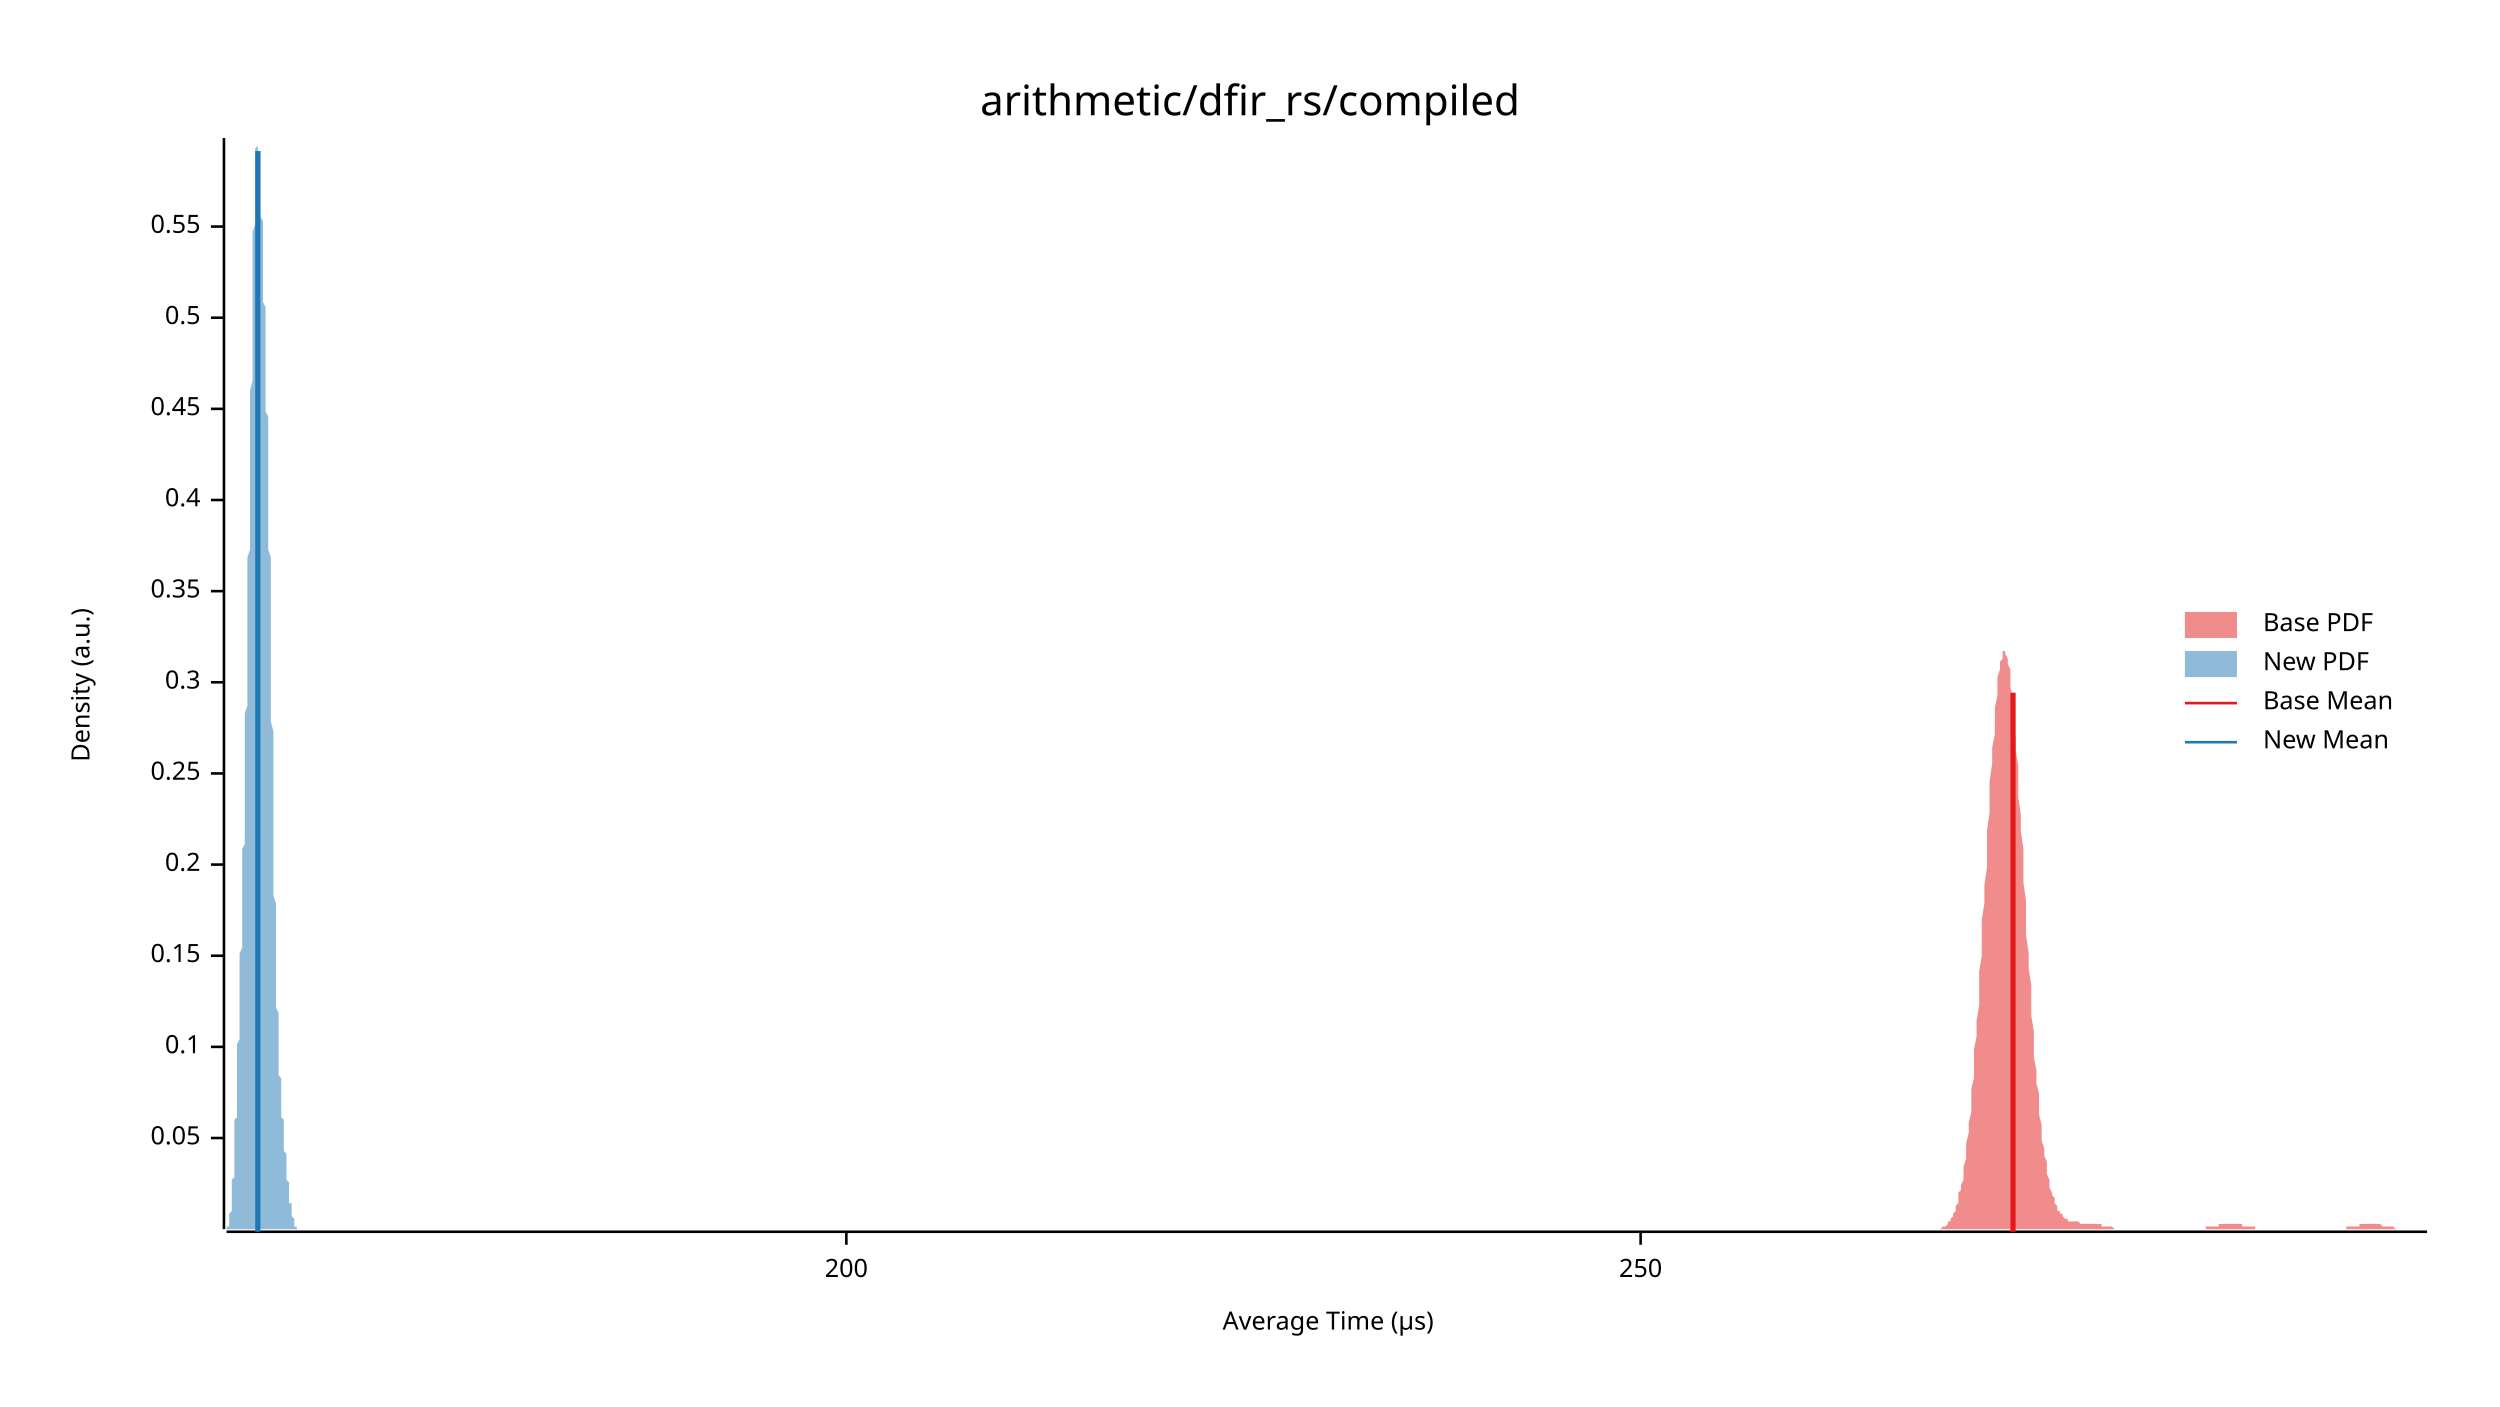
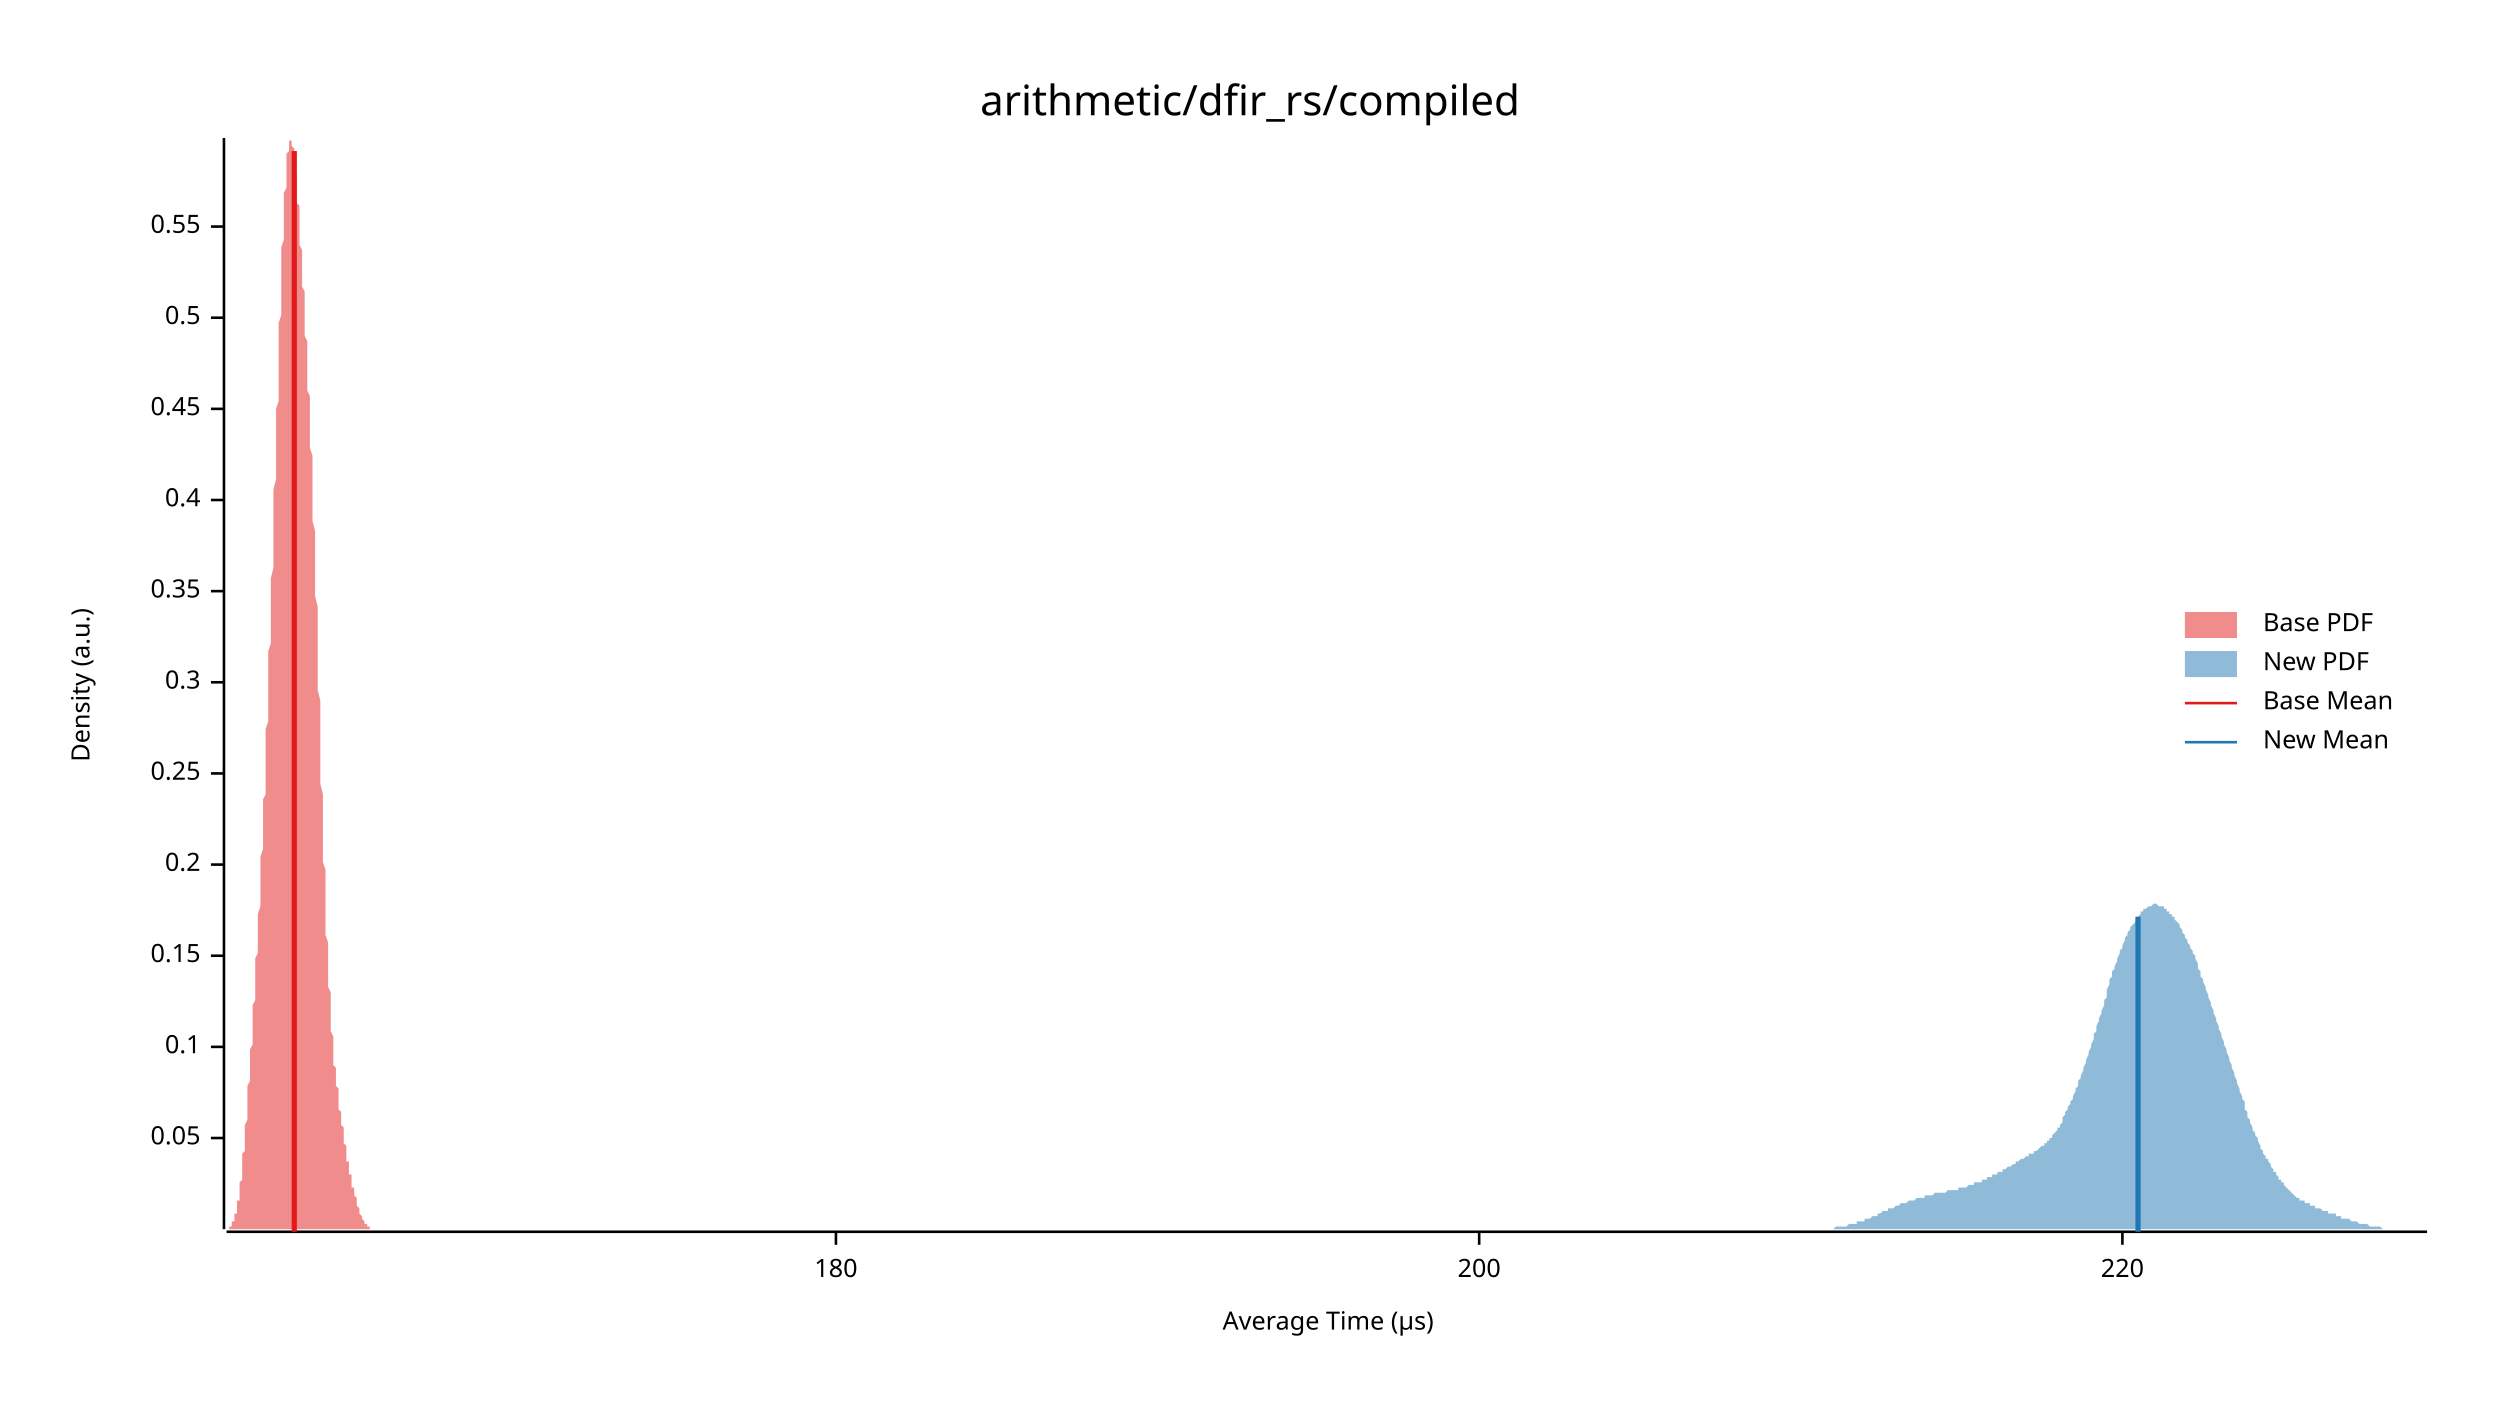
<svg xmlns="http://www.w3.org/2000/svg" width="960" height="540" viewBox="0 0 960 540">
  <text x="480" y="32" dy="0.76em" text-anchor="middle" font-family="sans-serif" font-size="16.129" opacity="1" fill="#000000">
arithmetic/dfir_rs/compiled
</text>
  <text x="27" y="263" dy="0.76em" text-anchor="middle" font-family="sans-serif" font-size="9.677" opacity="1" fill="#000000" transform="rotate(270, 27, 263)">
Density (a.u.)
</text>
  <text x="510" y="513" dy="-0.5ex" text-anchor="middle" font-family="sans-serif" font-size="9.677" opacity="1" fill="#000000">
Average Time (µs)
</text>
  <polyline fill="none" opacity="1" stroke="#000000" stroke-width="1" points="86,53 86,472 " />
  <text x="77" y="437" dy="0.5ex" text-anchor="end" font-family="sans-serif" font-size="9.677" opacity="1" fill="#000000">
0.05
</text>
  <polyline fill="none" opacity="1" stroke="#000000" stroke-width="1" points="81,437 86,437 " />
  <text x="77" y="402" dy="0.5ex" text-anchor="end" font-family="sans-serif" font-size="9.677" opacity="1" fill="#000000">
0.1
</text>
  <polyline fill="none" opacity="1" stroke="#000000" stroke-width="1" points="81,402 86,402 " />
  <text x="77" y="367" dy="0.5ex" text-anchor="end" font-family="sans-serif" font-size="9.677" opacity="1" fill="#000000">
0.15
</text>
  <polyline fill="none" opacity="1" stroke="#000000" stroke-width="1" points="81,367 86,367 " />
  <text x="77" y="332" dy="0.5ex" text-anchor="end" font-family="sans-serif" font-size="9.677" opacity="1" fill="#000000">
0.2
</text>
  <polyline fill="none" opacity="1" stroke="#000000" stroke-width="1" points="81,332 86,332 " />
  <text x="77" y="297" dy="0.5ex" text-anchor="end" font-family="sans-serif" font-size="9.677" opacity="1" fill="#000000">
0.25
</text>
  <polyline fill="none" opacity="1" stroke="#000000" stroke-width="1" points="81,297 86,297 " />
  <text x="77" y="262" dy="0.5ex" text-anchor="end" font-family="sans-serif" font-size="9.677" opacity="1" fill="#000000">
0.3
</text>
  <polyline fill="none" opacity="1" stroke="#000000" stroke-width="1" points="81,262 86,262 " />
  <text x="77" y="227" dy="0.5ex" text-anchor="end" font-family="sans-serif" font-size="9.677" opacity="1" fill="#000000">
0.35
</text>
  <polyline fill="none" opacity="1" stroke="#000000" stroke-width="1" points="81,227 86,227 " />
  <text x="77" y="192" dy="0.5ex" text-anchor="end" font-family="sans-serif" font-size="9.677" opacity="1" fill="#000000">
0.4
</text>
  <polyline fill="none" opacity="1" stroke="#000000" stroke-width="1" points="81,192 86,192 " />
  <text x="77" y="157" dy="0.5ex" text-anchor="end" font-family="sans-serif" font-size="9.677" opacity="1" fill="#000000">
0.45
</text>
  <polyline fill="none" opacity="1" stroke="#000000" stroke-width="1" points="81,157 86,157 " />
  <text x="77" y="122" dy="0.5ex" text-anchor="end" font-family="sans-serif" font-size="9.677" opacity="1" fill="#000000">
0.5
</text>
  <polyline fill="none" opacity="1" stroke="#000000" stroke-width="1" points="81,122 86,122 " />
  <text x="77" y="87" dy="0.5ex" text-anchor="end" font-family="sans-serif" font-size="9.677" opacity="1" fill="#000000">
0.55
</text>
  <polyline fill="none" opacity="1" stroke="#000000" stroke-width="1" points="81,87 86,87 " />
  <polyline fill="none" opacity="1" stroke="#000000" stroke-width="1" points="87,473 932,473 " />
-   <text x="325" y="483" dy="0.76em" text-anchor="middle" font-family="sans-serif" font-size="9.677" opacity="1" fill="#000000">
+   <text x="321" y="483" dy="0.76em" text-anchor="middle" font-family="sans-serif" font-size="9.677" opacity="1" fill="#000000">
+ 180
+ </text>
+   <polyline fill="none" opacity="1" stroke="#000000" stroke-width="1" points="321,473 321,478 " />
+   <text x="568" y="483" dy="0.76em" text-anchor="middle" font-family="sans-serif" font-size="9.677" opacity="1" fill="#000000">
200
</text>
-   <polyline fill="none" opacity="1" stroke="#000000" stroke-width="1" points="325,473 325,478 " />
-   <text x="630" y="483" dy="0.76em" text-anchor="middle" font-family="sans-serif" font-size="9.677" opacity="1" fill="#000000">
- 250
+   <polyline fill="none" opacity="1" stroke="#000000" stroke-width="1" points="568,473 568,478 " />
+   <text x="815" y="483" dy="0.76em" text-anchor="middle" font-family="sans-serif" font-size="9.677" opacity="1" fill="#000000">
+ 220
</text>
-   <polyline fill="none" opacity="1" stroke="#000000" stroke-width="1" points="630,473 630,478 " />
-   <polygon opacity="0.5" fill="#E31A1C" points="744,472 745,472 745,472 745,472 746,471 746,471 746,471 747,471 747,471 748,470 748,470 748,469 749,469 749,468 749,468 750,467 750,466 751,465 751,464 751,463 752,462 752,460 752,458 753,457 753,455 754,453 754,450 754,448 755,445 755,442 755,439 756,435 756,431 757,427 757,423 757,418 758,414 758,409 758,403 759,398 759,392 760,386 760,380 760,373 761,367 761,360 761,353 762,347 762,340 763,333 763,326 763,319 764,312 764,306 764,300 765,293 765,287 766,282 766,277 766,272 767,267 767,263 767,260 768,257 768,254 769,253 769,251 769,250 770,250 770,250 770,251 771,253 771,255 772,257 772,260 772,264 773,268 773,272 773,277 774,283 774,288 775,294 775,300 775,306 776,313 776,319 777,326 777,333 777,339 778,346 778,353 778,359 779,366 779,372 780,378 780,384 780,390 781,396 781,401 781,406 782,411 782,416 783,420 783,424 783,428 784,432 784,435 784,438 785,441 785,444 786,446 786,449 786,451 787,453 787,455 787,456 788,458 788,459 789,460 789,461 789,462 790,463 790,464 790,465 791,465 791,466 792,466 792,467 792,467 793,468 793,468 793,468 794,468 794,469 795,469 795,469 795,469 796,469 796,469 796,469 797,469 797,469 798,469 798,469 798,469 799,470 799,470 799,470 800,470 800,470 801,470 801,470 801,470 802,470 802,470 802,470 803,470 803,470 804,470 804,470 804,470 805,470 805,470 805,470 806,470 806,470 807,470 807,471 807,471 808,471 808,471 808,471 809,471 809,471 810,471 810,471 810,471 811,471 811,471 811,471 812,472 812,472 813,472 813,472 813,472 814,472 814,472 814,472 815,472 815,472 816,472 816,472 816,472 817,472 817,472 817,472 818,472 818,472 819,472 819,472 819,472 820,472 820,472 820,472 821,472 821,472 822,472 822,472 822,472 823,472 823,472 823,472 824,472 824,472 825,472 825,472 825,472 826,472 826,472 826,472 827,472 827,472 828,472 828,472 828,472 829,472 829,472 829,472 830,472 830,472 831,472 831,472 831,472 832,472 832,472 832,472 833,472 833,472 834,472 834,472 834,472 835,472 835,472 835,472 836,472 836,472 837,472 837,472 837,472 838,472 838,472 838,472 839,472 839,472 840,472 840,472 840,472 841,472 841,472 841,472 842,472 842,472 843,472 843,472 843,472 844,472 844,472 844,472 845,472 845,472 846,472 846,472 846,472 847,472 847,472 847,471 848,471 848,471 849,471 849,471 849,471 850,471 850,471 850,471 851,471 851,471 852,471 852,471 852,470 853,470 853,470 853,470 854,470 854,470 855,470 855,470 855,470 856,470 856,470 856,470 857,470 857,470 858,470 858,470 858,470 859,470 859,470 859,470 860,470 860,470 861,470 861,471 861,471 862,471 862,471 862,471 863,471 863,471 864,471 864,471 864,471 865,471 865,471 865,471 866,471 866,472 867,472 867,472 867,472 868,472 868,472 868,472 869,472 869,472 870,472 870,472 870,472 871,472 871,472 871,472 872,472 872,472 873,472 873,472 873,472 874,472 874,472 874,472 875,472 875,472 876,472 876,472 876,472 877,472 877,472 877,472 878,472 878,472 879,472 879,472 879,472 880,472 880,472 880,472 881,472 881,472 882,472 882,472 882,472 883,472 883,472 883,472 884,472 884,472 885,472 885,472 885,472 886,472 886,472 886,472 887,472 887,472 888,472 888,472 888,472 889,472 889,472 889,472 890,472 890,472 891,472 891,472 891,472 892,472 892,472 892,472 893,472 893,472 894,472 894,472 894,472 895,472 895,472 895,472 896,472 896,472 897,472 897,472 897,472 898,472 898,472 898,472 899,472 899,472 900,472 900,472 900,472 901,472 901,471 901,471 902,471 902,471 903,471 903,471 903,471 904,471 904,471 904,471 905,471 905,471 906,471 906,470 906,470 907,470 907,470 907,470 908,470 908,470 909,470 909,470 909,470 910,470 910,470 910,470 911,470 911,470 912,470 912,470 912,470 913,470 913,470 913,470 914,470 914,470 915,471 915,471 915,471 916,471 916,471 916,471 917,471 917,471 918,471 918,471 918,471 919,471 919,471 919,471 920,472 920,472 921,472 921,472 921,472 922,472 922,472 922,472 923,472 923,472 924,472 924,472 924,472 925,472 925,472 925,472 926,472 926,472 927,472 927,472 927,472 928,472 928,472 928,472 929,472 929,472 930,472 930,472 930,472 931,472 931,472 932,472 932,472 744,472 " />
-   <polygon opacity="0.5" fill="#1F78B4" points="87,472 87,472 87,472 87,472 87,472 87,472 87,472 87,472 87,472 87,472 87,472 87,472 87,471 87,471 87,471 87,471 87,471 87,471 88,471 88,471 88,470 88,470 88,470 88,470 88,469 88,469 88,469 88,469 88,468 88,468 88,468 88,467 88,467 88,466 88,466 89,465 89,465 89,464 89,464 89,463 89,463 89,462 89,461 89,461 89,460 89,459 89,458 89,457 89,457 89,456 89,455 89,454 89,453 90,452 90,450 90,449 90,448 90,447 90,446 90,445 90,443 90,442 90,441 90,439 90,438 90,436 90,435 90,433 90,432 90,430 91,429 91,427 91,425 91,424 91,422 91,421 91,419 91,417 91,415 91,414 91,412 91,410 91,408 91,407 91,405 91,403 91,401 92,399 92,397 92,395 92,394 92,392 92,390 92,388 92,386 92,384 92,382 92,380 92,378 92,376 92,374 92,372 92,370 92,368 92,366 93,364 93,362 93,359 93,357 93,355 93,353 93,351 93,348 93,346 93,344 93,341 93,339 93,336 93,334 93,331 93,329 93,326 94,324 94,321 94,318 94,316 94,313 94,310 94,307 94,305 94,302 94,299 94,296 94,293 94,290 94,287 94,283 94,280 94,277 94,274 95,271 95,267 95,264 95,261 95,257 95,254 95,250 95,247 95,243 95,240 95,236 95,233 95,229 95,225 95,222 95,218 95,214 96,211 96,207 96,203 96,199 96,196 96,192 96,188 96,184 96,180 96,176 96,173 96,169 96,165 96,161 96,157 96,154 96,150 97,146 97,142 97,139 97,135 97,131 97,128 97,124 97,121 97,117 97,114 97,110 97,107 97,104 97,101 97,98 97,95 97,92 97,89 98,86 98,84 98,81 98,79 98,76 98,74 98,72 98,70 98,68 98,66 98,65 98,63 98,62 98,60 98,59 98,58 98,57 99,56 99,56 99,55 99,54 99,54 99,54 99,54 99,53 99,54 99,54 99,54 99,54 99,55 99,55 99,56 99,57 99,58 100,58 100,59 100,60 100,62 100,63 100,64 100,65 100,67 100,68 100,70 100,71 100,73 100,74 100,76 100,78 100,79 100,81 100,83 101,85 101,87 101,88 101,90 101,92 101,94 101,96 101,98 101,100 101,102 101,104 101,106 101,108 101,110 101,112 101,114 101,116 102,118 102,120 102,122 102,124 102,127 102,129 102,131 102,133 102,135 102,138 102,140 102,143 102,145 102,147 102,150 102,152 102,155 102,158 103,160 103,163 103,166 103,169 103,172 103,175 103,178 103,181 103,184 103,187 103,190 103,193 103,197 103,200 103,204 103,207 103,211 104,214 104,218 104,222 104,226 104,229 104,233 104,237 104,241 104,245 104,249 104,253 104,257 104,261 104,265 104,269 104,273 104,277 105,281 105,285 105,289 105,293 105,297 105,301 105,305 105,309 105,312 105,316 105,320 105,323 105,327 105,331 105,334 105,337 105,341 105,344 106,347 106,350 106,353 106,356 106,359 106,362 106,365 106,367 106,370 106,372 106,375 106,377 106,379 106,381 106,383 106,385 106,387 107,389 107,391 107,393 107,395 107,396 107,398 107,399 107,401 107,402 107,404 107,405 107,406 107,407 107,409 107,410 107,411 107,412 107,413 108,414 108,415 108,416 108,417 108,418 108,419 108,420 108,421 108,422 108,423 108,424 108,425 108,426 108,426 108,427 108,428 108,429 109,430 109,431 109,432 109,432 109,433 109,434 109,435 109,436 109,436 109,437 109,438 109,439 109,439 109,440 109,441 109,442 109,442 110,443 110,444 110,444 110,445 110,446 110,446 110,447 110,448 110,448 110,449 110,449 110,450 110,451 110,451 110,452 110,452 110,453 110,453 111,454 111,455 111,455 111,456 111,456 111,457 111,457 111,458 111,458 111,458 111,459 111,459 111,460 111,460 111,461 111,461 111,462 112,462 112,462 112,463 112,463 112,464 112,464 112,464 112,465 112,465 112,465 112,466 112,466 112,466 112,466 112,467 112,467 112,467 113,468 113,468 113,468 113,468 113,469 113,469 113,469 113,469 113,469 113,470 113,470 113,470 113,470 113,470 113,470 113,471 113,471 113,471 114,471 114,471 114,471 114,471 114,471 114,471 114,471 114,472 114,472 114,472 114,472 114,472 114,472 114,472 114,472 114,472 114,472 115,472 115,472 115,472 115,472 115,472 115,472 115,472 115,472 115,472 115,472 115,472 115,472 115,472 115,472 87,472 " />
-   <polyline fill="none" opacity="1" stroke="#E31A1C" stroke-width="2" points="773,473 773,266 " />
-   <polyline fill="none" opacity="1" stroke="#1F78B4" stroke-width="2" points="99,473 99,58 " />
+   <polyline fill="none" opacity="1" stroke="#000000" stroke-width="1" points="815,473 815,478 " />
+   <polygon opacity="0.5" fill="#E31A1C" points="87,472 87,472 87,472 87,472 87,472 87,472 87,472 87,472 87,472 88,472 88,472 88,472 88,472 88,471 88,471 88,471 88,471 88,471 89,471 89,471 89,470 89,470 89,470 89,470 89,470 89,469 90,469 90,469 90,468 90,468 90,468 90,467 90,467 90,466 90,466 91,466 91,465 91,464 91,464 91,463 91,463 91,462 91,461 92,461 92,460 92,459 92,458 92,457 92,457 92,456 92,455 92,454 93,453 93,452 93,451 93,449 93,448 93,447 93,446 93,445 93,443 94,442 94,441 94,439 94,438 94,436 94,435 94,433 94,432 95,430 95,429 95,427 95,426 95,424 95,422 95,421 95,419 95,417 96,415 96,414 96,412 96,410 96,408 96,407 96,405 96,403 97,401 97,399 97,397 97,395 97,394 97,392 97,390 97,388 97,386 98,384 98,382 98,380 98,378 98,376 98,374 98,372 98,370 98,368 99,366 99,364 99,362 99,359 99,357 99,355 99,353 99,351 100,348 100,346 100,344 100,341 100,339 100,336 100,334 100,332 100,329 101,326 101,324 101,321 101,318 101,316 101,313 101,310 101,307 102,305 102,302 102,299 102,296 102,293 102,290 102,287 102,283 102,280 103,277 103,274 103,271 103,267 103,264 103,261 103,257 103,254 103,250 104,247 104,243 104,240 104,236 104,233 104,229 104,225 104,222 105,218 105,214 105,211 105,207 105,203 105,199 105,196 105,192 105,188 106,184 106,180 106,176 106,173 106,169 106,165 106,161 106,157 107,154 107,150 107,146 107,142 107,139 107,135 107,131 107,128 107,124 108,121 108,117 108,114 108,111 108,107 108,104 108,101 108,98 108,95 109,92 109,89 109,86 109,84 109,81 109,79 109,76 109,74 110,72 110,70 110,68 110,66 110,65 110,63 110,62 110,60 110,59 111,58 111,57 111,56 111,56 111,55 111,54 111,54 111,54 112,54 112,53 112,54 112,54 112,54 112,54 112,55 112,55 112,56 113,57 113,58 113,58 113,59 113,60 113,62 113,63 113,64 113,65 114,67 114,68 114,70 114,71 114,73 114,74 114,76 114,78 115,79 115,81 115,83 115,85 115,87 115,88 115,90 115,92 115,94 116,96 116,98 116,100 116,102 116,104 116,106 116,108 116,110 117,112 117,114 117,116 117,118 117,120 117,122 117,124 117,127 117,129 118,131 118,133 118,136 118,138 118,140 118,143 118,145 118,147 118,150 119,152 119,155 119,158 119,160 119,163 119,166 119,169 119,172 120,175 120,178 120,181 120,184 120,187 120,190 120,193 120,197 120,200 121,204 121,207 121,211 121,214 121,218 121,222 121,226 121,229 122,233 122,237 122,241 122,245 122,249 122,253 122,257 122,261 122,265 123,269 123,273 123,277 123,281 123,285 123,289 123,293 123,297 123,301 124,305 124,309 124,312 124,316 124,320 124,324 124,327 124,331 125,334 125,337 125,341 125,344 125,347 125,350 125,353 125,356 125,359 126,362 126,365 126,367 126,370 126,372 126,375 126,377 126,379 127,381 127,383 127,385 127,387 127,389 127,391 127,393 127,395 127,396 128,398 128,399 128,401 128,402 128,404 128,405 128,406 128,407 128,409 129,410 129,411 129,412 129,413 129,414 129,415 129,416 129,417 130,418 130,419 130,420 130,421 130,422 130,423 130,424 130,425 130,426 131,427 131,427 131,428 131,429 131,430 131,431 131,432 131,432 132,433 132,434 132,435 132,436 132,436 132,437 132,438 132,439 132,439 133,440 133,441 133,442 133,442 133,443 133,444 133,444 133,445 133,446 134,446 134,447 134,448 134,448 134,449 134,450 134,450 134,451 135,451 135,452 135,452 135,453 135,454 135,454 135,455 135,455 135,456 136,456 136,457 136,457 136,458 136,458 136,459 136,459 136,459 137,460 137,460 137,461 137,461 137,462 137,462 137,462 137,463 137,463 138,464 138,464 138,464 138,465 138,465 138,465 138,466 138,466 138,466 139,467 139,467 139,467 139,467 139,468 139,468 139,468 139,468 140,469 140,469 140,469 140,469 140,469 140,470 140,470 140,470 140,470 141,470 141,470 141,471 141,471 141,471 141,471 141,471 141,471 142,471 142,471 142,471 142,472 142,472 142,472 142,472 142,472 142,472 143,472 143,472 143,472 143,472 143,472 143,472 143,472 143,472 144,472 144,472 144,472 144,472 144,472 144,472 144,472 144,472 144,472 145,472 145,472 87,472 " />
+   <polygon opacity="0.5" fill="#1F78B4" points="689,472 689,472 690,472 690,472 691,472 691,472 692,472 692,472 693,472 693,472 694,472 694,472 695,472 695,472 696,472 696,472 697,472 697,472 698,472 698,472 699,472 699,472 700,472 700,472 701,472 701,472 702,472 702,472 703,472 703,472 704,472 704,472 704,472 705,471 705,471 706,471 706,471 707,471 707,471 708,471 708,471 709,471 709,471 710,470 710,470 711,470 711,470 712,470 712,470 713,470 713,469 714,469 714,469 715,469 715,469 716,469 716,468 717,468 717,468 718,468 718,468 719,467 719,467 720,467 720,467 721,467 721,466 722,466 722,466 722,466 723,465 723,465 724,465 724,465 725,465 725,464 726,464 726,464 727,464 727,464 728,463 728,463 729,463 729,463 730,462 730,462 731,462 731,462 732,462 732,462 733,461 733,461 734,461 734,461 735,461 735,461 736,460 736,460 737,460 737,460 738,460 738,460 739,460 739,459 739,459 740,459 740,459 741,459 741,459 742,459 742,459 743,458 743,458 744,458 744,458 745,458 745,458 746,458 746,458 747,458 747,458 748,457 748,457 749,457 749,457 750,457 750,457 751,457 751,457 752,457 752,456 753,456 753,456 754,456 754,456 755,456 755,456 756,455 756,455 757,455 757,455 757,455 758,455 758,454 759,454 759,454 760,454 760,454 761,454 761,453 762,453 762,453 763,453 763,452 764,452 764,452 765,452 765,451 766,451 766,451 767,451 767,450 768,450 768,450 769,450 769,449 770,449 770,449 771,448 771,448 772,448 772,448 773,447 773,447 774,447 774,447 774,446 775,446 775,446 776,445 776,445 777,445 777,445 778,444 778,444 779,444 779,443 780,443 780,443 781,443 781,442 782,442 782,442 783,441 783,441 784,440 784,440 785,440 785,439 786,439 786,438 787,438 787,437 788,437 788,436 789,435 789,435 790,434 790,433 791,433 791,432 792,431 792,430 792,429 793,428 793,427 794,426 794,425 795,424 795,423 796,422 796,421 797,419 797,418 798,417 798,415 799,414 799,413 800,411 800,410 801,408 801,407 802,405 802,404 803,402 803,401 804,399 804,397 805,396 805,394 806,392 806,391 807,389 807,388 808,386 808,384 809,383 809,381 809,380 810,378 810,376 811,375 811,373 812,372 812,371 813,369 813,368 814,366 814,365 815,364 815,363 816,361 816,360 817,359 817,358 818,357 818,356 819,355 819,355 820,354 820,353 821,352 821,352 822,351 822,350 823,350 823,349 824,349 824,349 825,348 825,348 826,348 826,348 827,347 827,347 827,347 828,347 828,347 829,348 829,348 830,348 830,348 831,348 831,349 832,349 832,350 833,350 833,351 834,351 834,352 835,352 835,353 836,354 836,354 837,355 837,356 838,357 838,358 839,359 839,360 840,361 840,362 841,363 841,364 842,365 842,366 843,367 843,368 844,370 844,371 844,372 845,373 845,375 846,376 846,377 847,379 847,380 848,382 848,383 849,385 849,386 850,388 850,389 851,391 851,392 852,394 852,395 853,397 853,398 854,400 854,401 855,403 855,404 856,406 856,407 857,409 857,410 858,412 858,413 859,415 859,416 860,418 860,419 861,421 861,422 862,423 862,425 862,426 863,427 863,429 864,430 864,431 865,433 865,434 866,435 866,436 867,437 867,438 868,440 868,441 869,442 869,443 870,444 870,445 871,445 871,446 872,447 872,448 873,449 873,450 874,450 874,451 875,452 875,453 876,453 876,454 877,454 877,455 878,456 878,456 879,457 879,457 879,457 880,458 880,458 881,459 881,459 882,460 882,460 883,460 883,461 884,461 884,461 885,461 885,462 886,462 886,462 887,462 887,463 888,463 888,463 889,463 889,464 890,464 890,464 891,464 891,464 892,465 892,465 893,465 893,465 894,465 894,466 895,466 895,466 896,466 896,466 897,466 897,467 897,467 898,467 898,467 899,467 899,468 900,468 900,468 901,468 901,468 902,468 902,468 903,469 903,469 904,469 904,469 905,469 905,469 906,470 906,470 907,470 907,470 908,470 908,470 909,470 909,470 910,471 910,471 911,471 911,471 912,471 912,471 913,471 913,471 914,471 914,471 914,471 915,472 915,472 916,472 916,472 917,472 917,472 918,472 918,472 919,472 919,472 920,472 920,472 921,472 921,472 922,472 922,472 923,472 923,472 924,472 924,472 925,472 925,472 926,472 926,472 927,472 927,472 928,472 928,472 929,472 929,472 930,472 930,472 931,472 931,472 932,472 932,472 689,472 " />
+   <polyline fill="none" opacity="1" stroke="#E31A1C" stroke-width="2" points="113,473 113,58 " />
+   <polyline fill="none" opacity="1" stroke="#1F78B4" stroke-width="2" points="821,473 821,352 " />
  <text x="869" y="235" dy="0.76em" text-anchor="start" font-family="sans-serif" font-size="9.677" opacity="1" fill="#000000">
Base PDF
</text>
  <text x="869" y="250" dy="0.76em" text-anchor="start" font-family="sans-serif" font-size="9.677" opacity="1" fill="#000000">
New PDF
</text>
  <text x="869" y="265" dy="0.76em" text-anchor="start" font-family="sans-serif" font-size="9.677" opacity="1" fill="#000000">
Base Mean
</text>
  <text x="869" y="280" dy="0.76em" text-anchor="start" font-family="sans-serif" font-size="9.677" opacity="1" fill="#000000">
New Mean
</text>
  <rect x="839" y="235" width="20" height="10" opacity="0.5" fill="#E31A1C" stroke="none" />
  <rect x="839" y="250" width="20" height="10" opacity="0.5" fill="#1F78B4" stroke="none" />
  <polyline fill="none" opacity="1" stroke="#E31A1C" stroke-width="1" points="839,270 859,270 " />
  <polyline fill="none" opacity="1" stroke="#1F78B4" stroke-width="1" points="839,285 859,285 " />
</svg>
